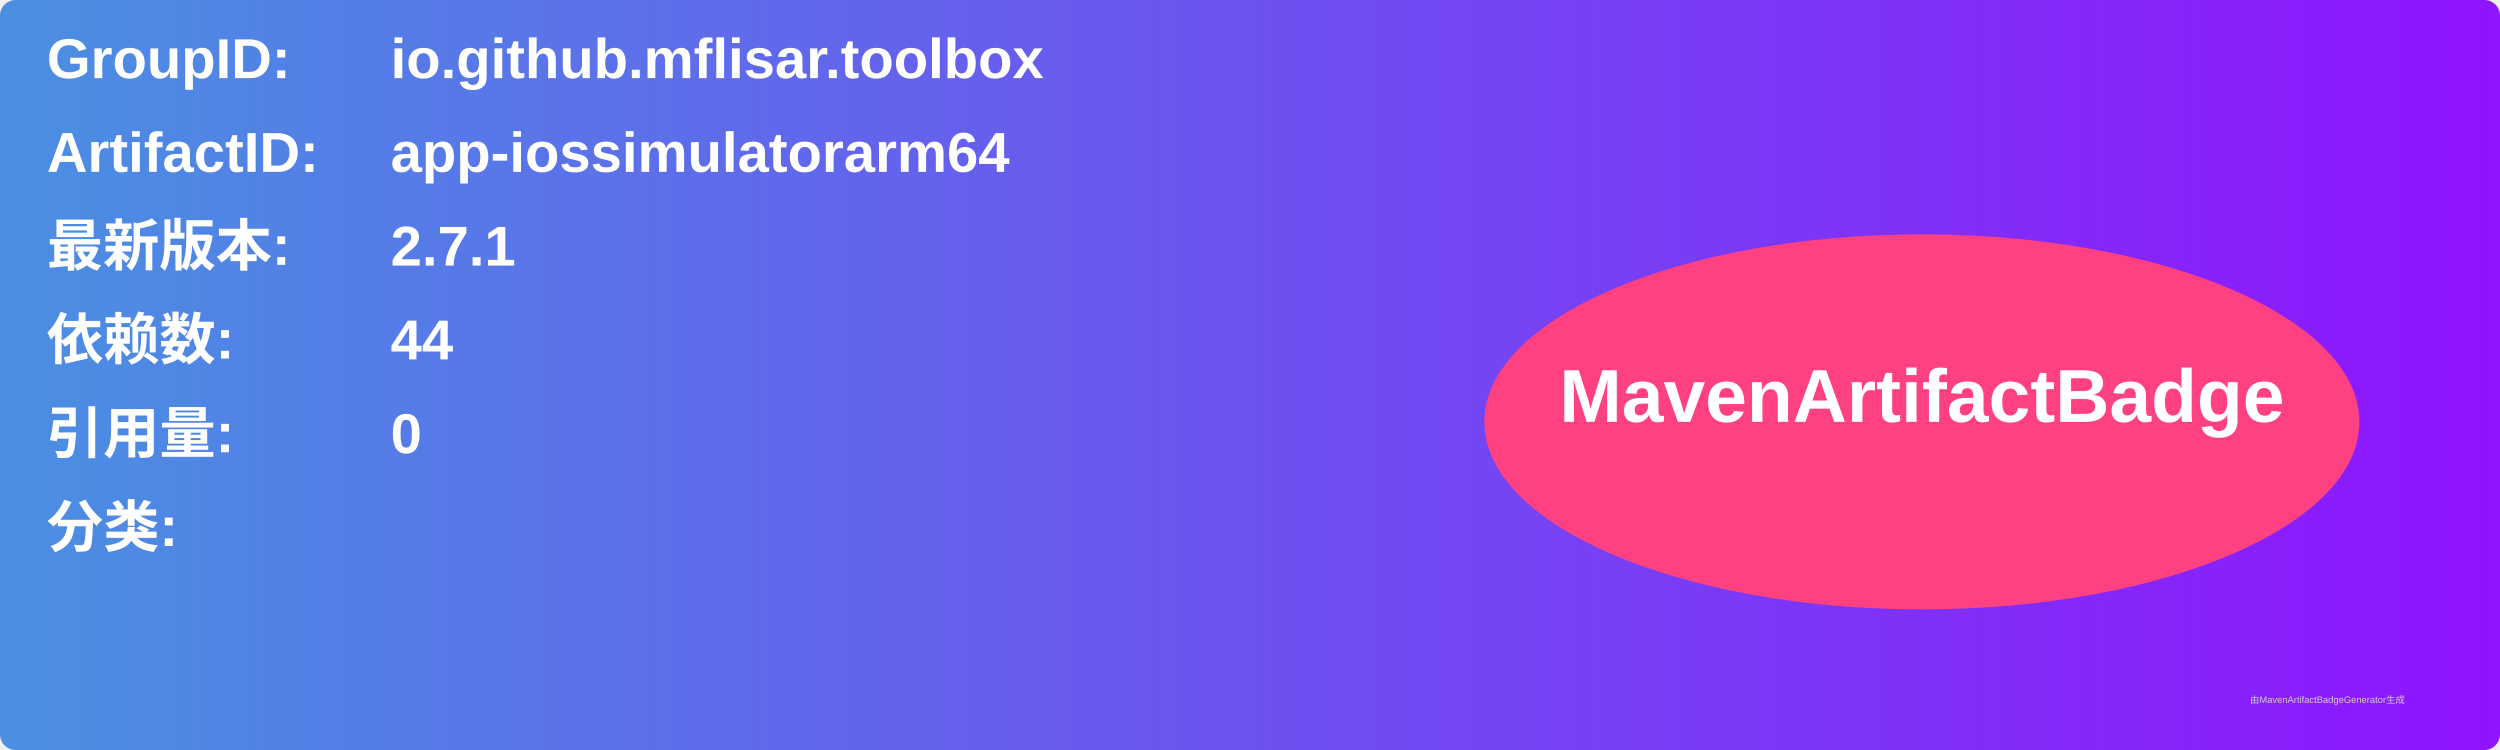
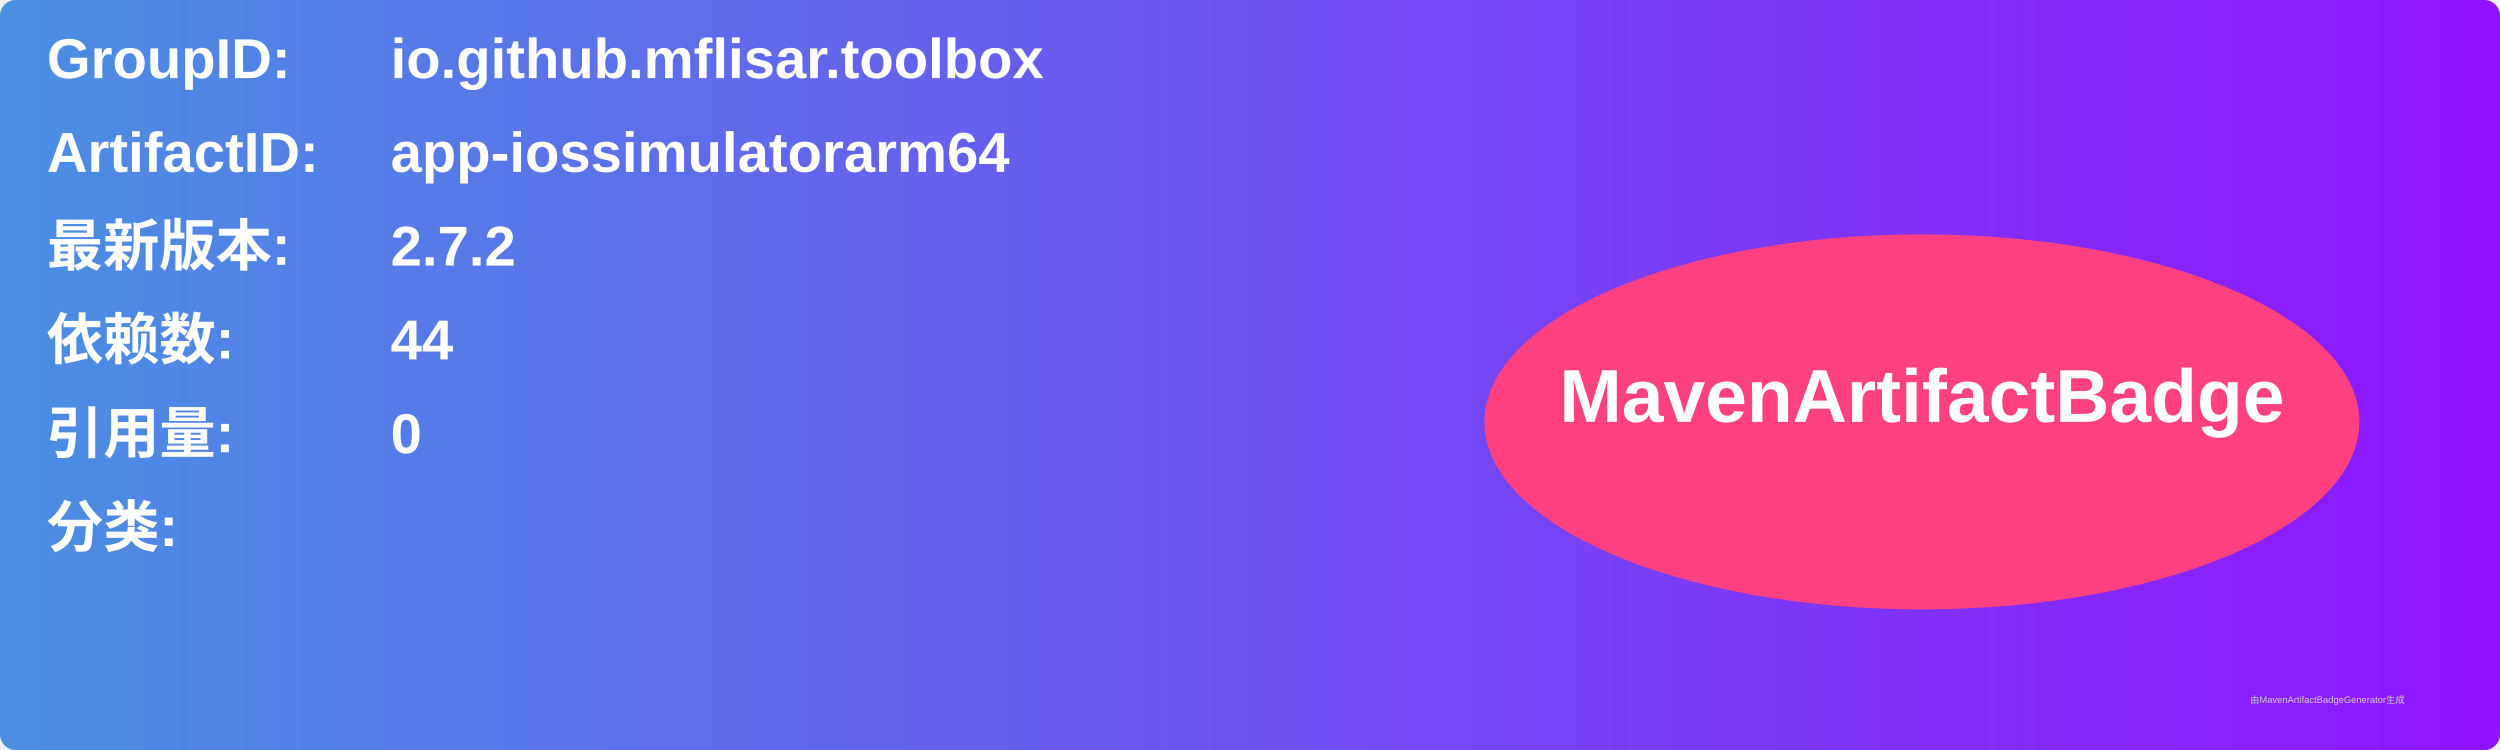
<svg xmlns="http://www.w3.org/2000/svg" width="800" height="240" viewBox="0 0 800 240">
  <linearGradient id="grad" x1="0%" y1="0%" x2="100%" y2="0%">
    <stop offset="0%" stop-color="#4a90e2" />
    <stop offset="100%" stop-color="#9013fe" />
  </linearGradient>
  <rect width="100%" height="100%" rx="5" ry="5" fill="url(#grad)" />
  <g transform="translate(15, 15)">
    <text x="0" y="10" font-family="Arial" font-size="18" fill="white" font-weight="bold" width="260">GroupID:</text>
    <text x="110" y="10" font-family="Arial" font-size="18" fill="white" font-weight="bold" width="460">io.github.mflisar.toolbox</text>
    <text x="0" y="40" font-family="Arial" font-size="18" fill="white" font-weight="bold" width="260">ArtifactID:</text>
    <text x="110" y="40" font-family="Arial" font-size="18" fill="white" font-weight="bold" width="460">app-iossimulatorarm64</text>
    <text x="0" y="70" font-family="Arial" font-size="18" fill="white" font-weight="bold">最新版本:</text>
    <text x="110" y="70" font-family="Arial" font-size="18" fill="white" font-weight="bold">
-       <tspan font-weight="bold">2.7.1</tspan>
+       <tspan font-weight="bold">2.7.2</tspan>
    </text>
    <text x="0" y="100" font-family="Arial" font-size="18" fill="white" font-weight="bold">依赖数: </text>
    <text x="110" y="100" font-family="Arial" font-size="18" fill="white">
      <tspan font-weight="bold">44</tspan>
    </text>
    <text x="0" y="130" font-family="Arial" font-size="18" fill="white" font-weight="bold">引用量: </text>
    <text x="110" y="130" font-family="Arial" font-size="18" fill="white">
      <tspan font-weight="bold">0</tspan>
    </text>
    <text x="0" y="160" font-family="Arial" font-size="18" fill="white" font-weight="bold">分类:</text>
    <text x="10" y="190" font-family="Arial" font-size="10" fill="white">
      <tspan font-weight="bold" />
    </text>
    <ellipse cx="600" cy="120" rx="140" ry="60" fill="#ff4081" />
    <text x="600" y="120" text-anchor="middle" font-family="Arial" font-size="24" fill="white" font-weight="bold">MavenArtifactBadge</text>
  </g>
  <text x="720" y="225" font-family="Arial" font-size="3" fill="#d0d0d0">由MavenArtifactBadgeGenerator生成</text>
</svg>
